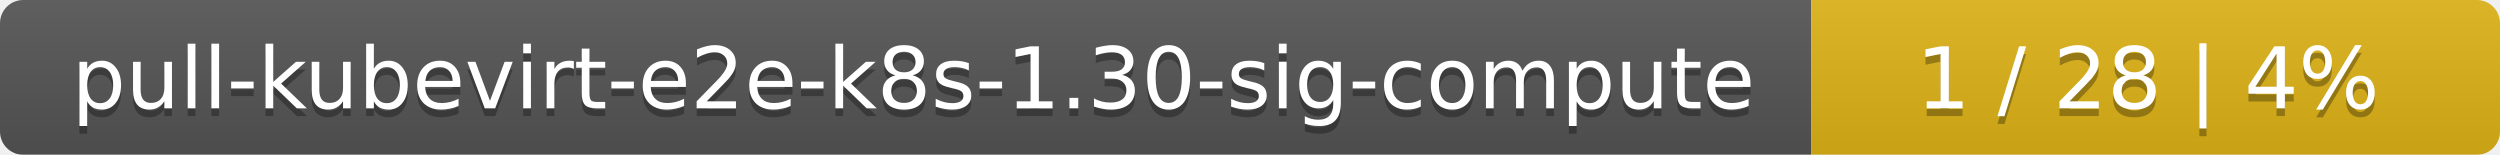
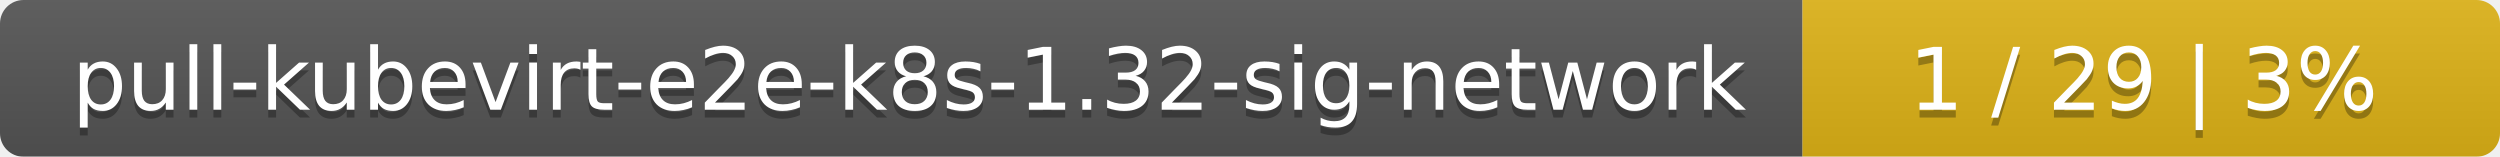
- <svg xmlns="http://www.w3.org/2000/svg" width="323" height="20">
+ <svg xmlns="http://www.w3.org/2000/svg" width="319" height="20">
  <linearGradient id="smooth" x2="0" y2="100%">
    <stop offset="0" stop-color="#bbb" stop-opacity=".1" />
    <stop offset="1" stop-opacity=".1" />
  </linearGradient>
  <mask id="round">
-     <rect width="323" height="20" rx="3" fill="#fff" />
+     <rect width="319" height="20" rx="3" fill="#fff" />
  </mask>
  <g mask="url(#round)">
-     <rect width="234" height="20" fill="#555" />
-     <rect x="234" width="89" height="20" fill="#dfb317" />
-     <rect width="323" height="20" fill="url(#smooth)" />
+     <rect width="230" height="20" fill="#555" />
+     <rect x="230" width="89" height="20" fill="#dfb317" />
+     <rect width="319" height="20" fill="url(#smooth)" />
  </g>
  <g fill="#fff" text-anchor="middle" font-family="DejaVu Sans,Verdana,Geneva,sans-serif" font-size="11">
-     <text x="118" y="15" fill="#010101" fill-opacity=".3">pull-kubevirt-e2e-k8s-1.30-sig-compute</text>
-     <text x="118" y="14">pull-kubevirt-e2e-k8s-1.30-sig-compute</text>
-     <text x="277.5" y="15" fill="#010101" fill-opacity=".3">1 / 28    |    4%</text>
-     <text x="277.5" y="14">1 / 28    |    4%</text>
+     <text x="116" y="15" fill="#010101" fill-opacity=".3">pull-kubevirt-e2e-k8s-1.32-sig-network</text>
+     <text x="116" y="14">pull-kubevirt-e2e-k8s-1.32-sig-network</text>
+     <text x="273.5" y="15" fill="#010101" fill-opacity=".3">1 / 29    |    3%</text>
+     <text x="273.5" y="14">1 / 29    |    3%</text>
  </g>
</svg>
